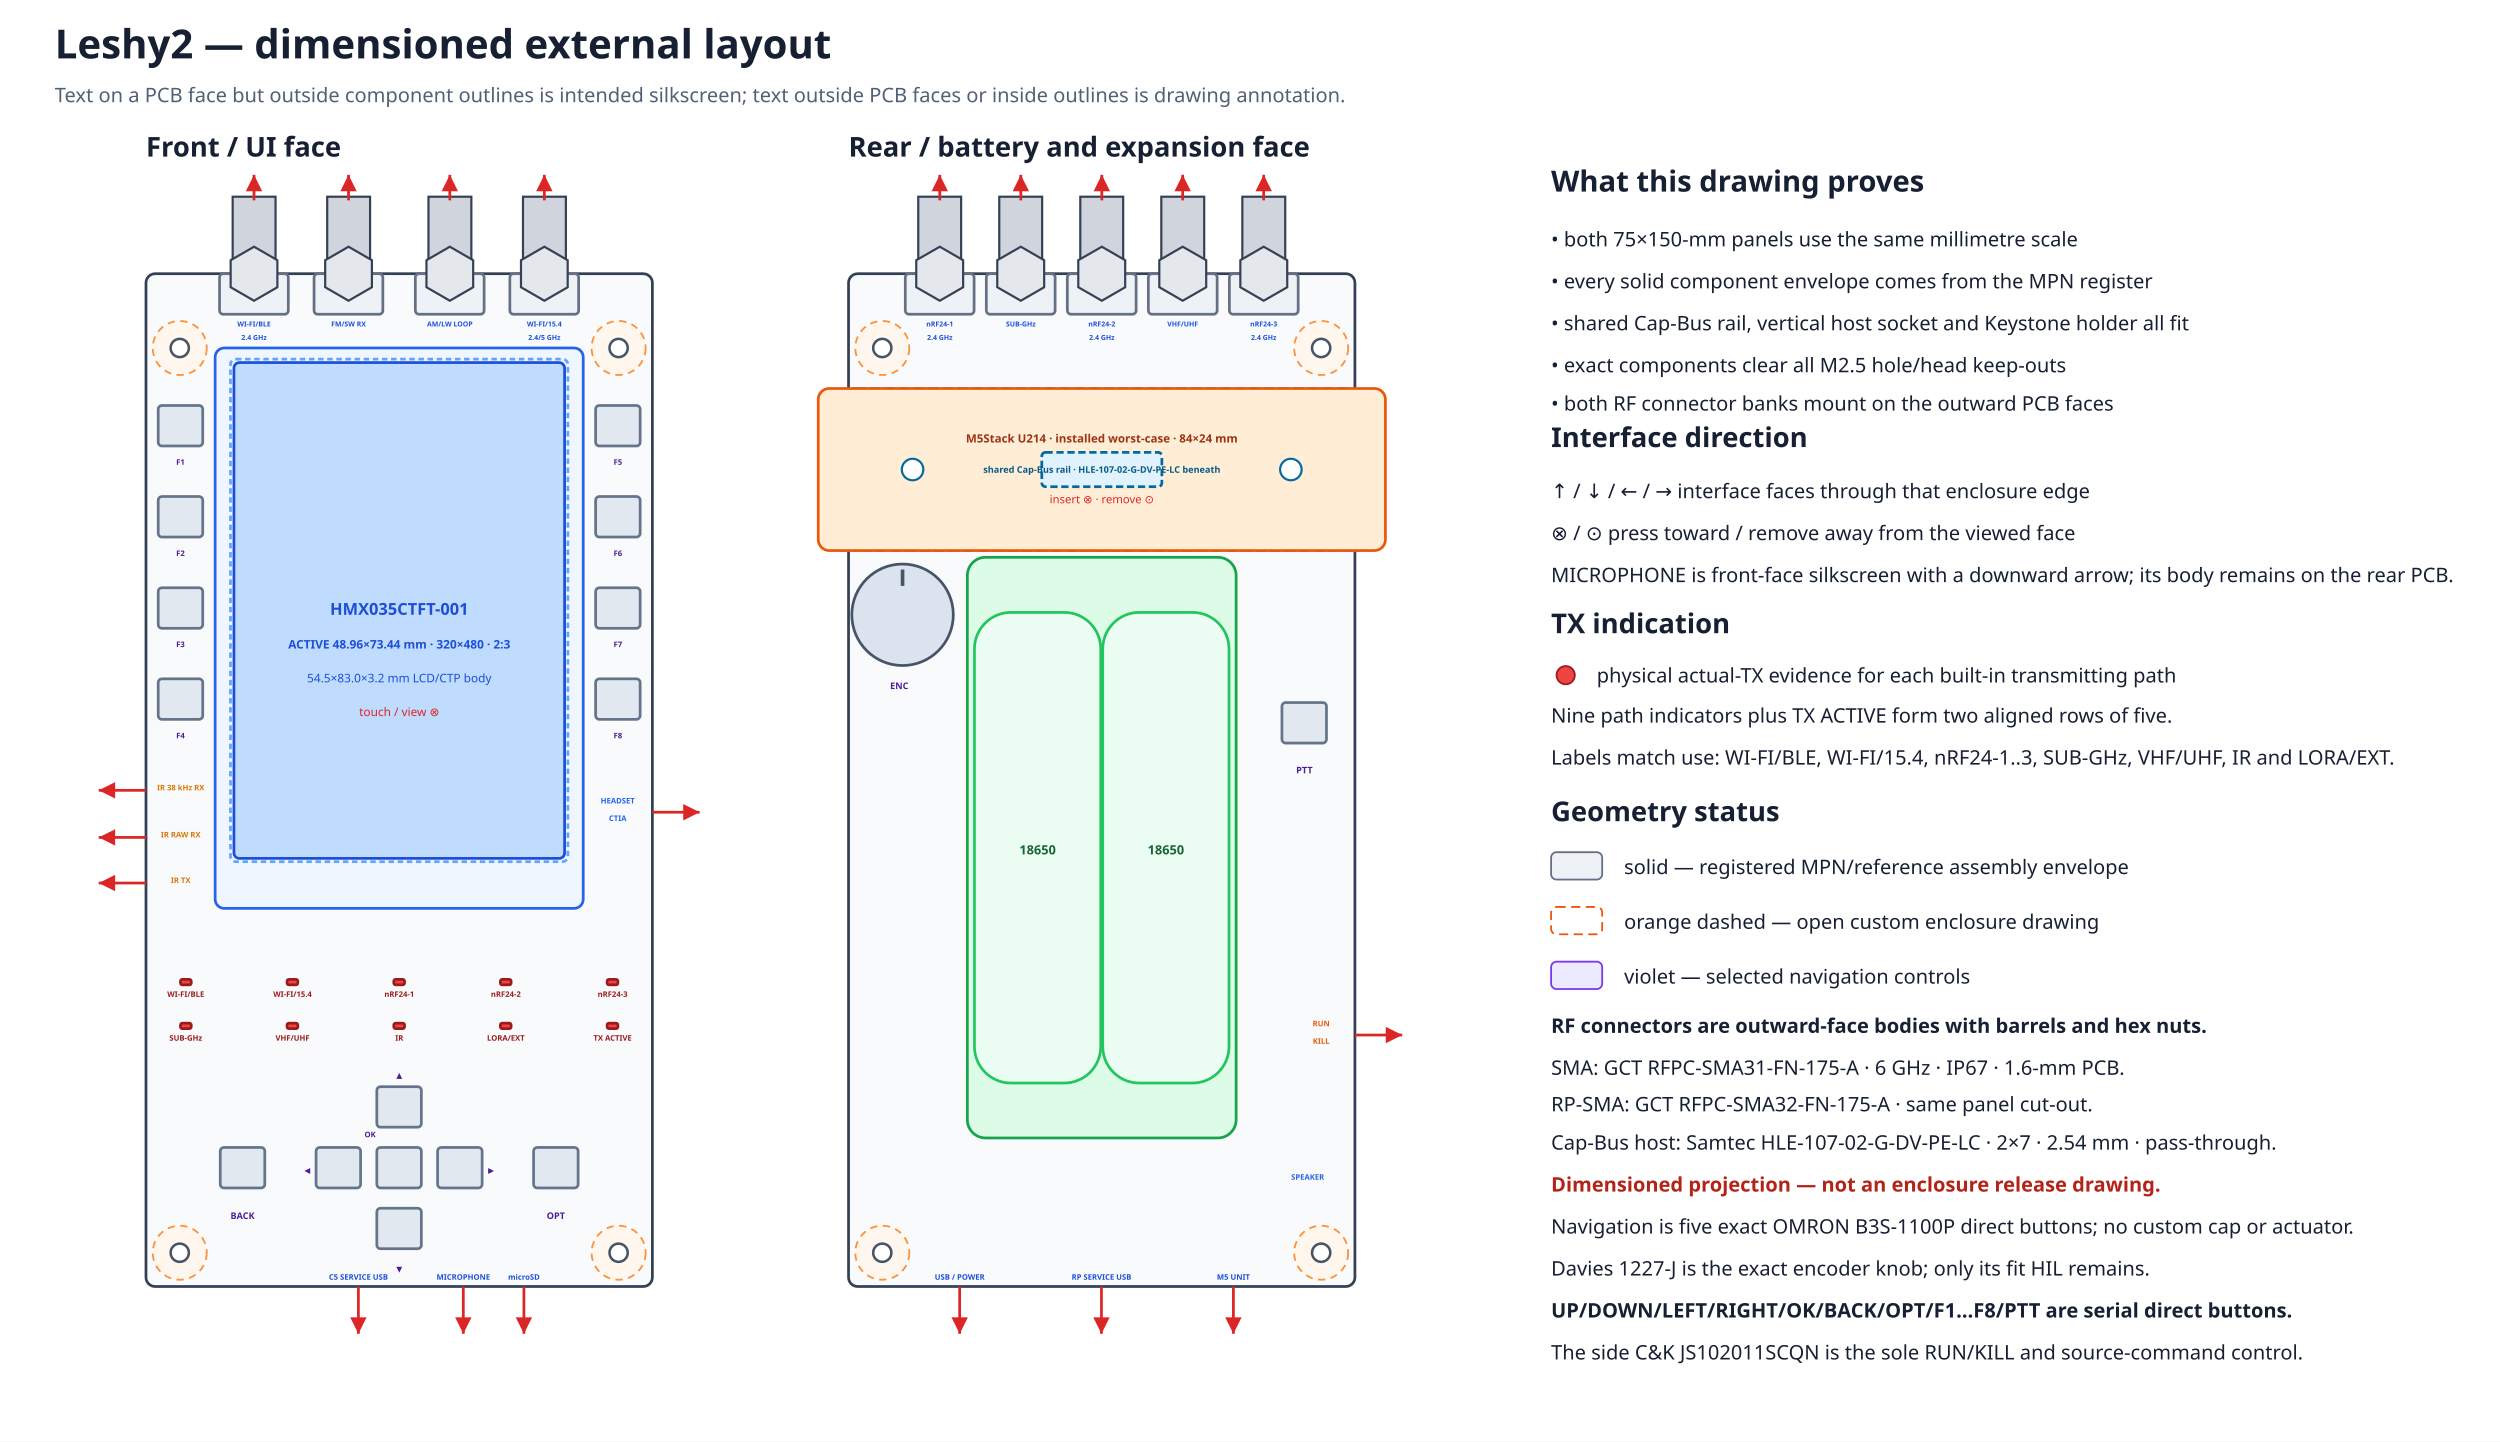
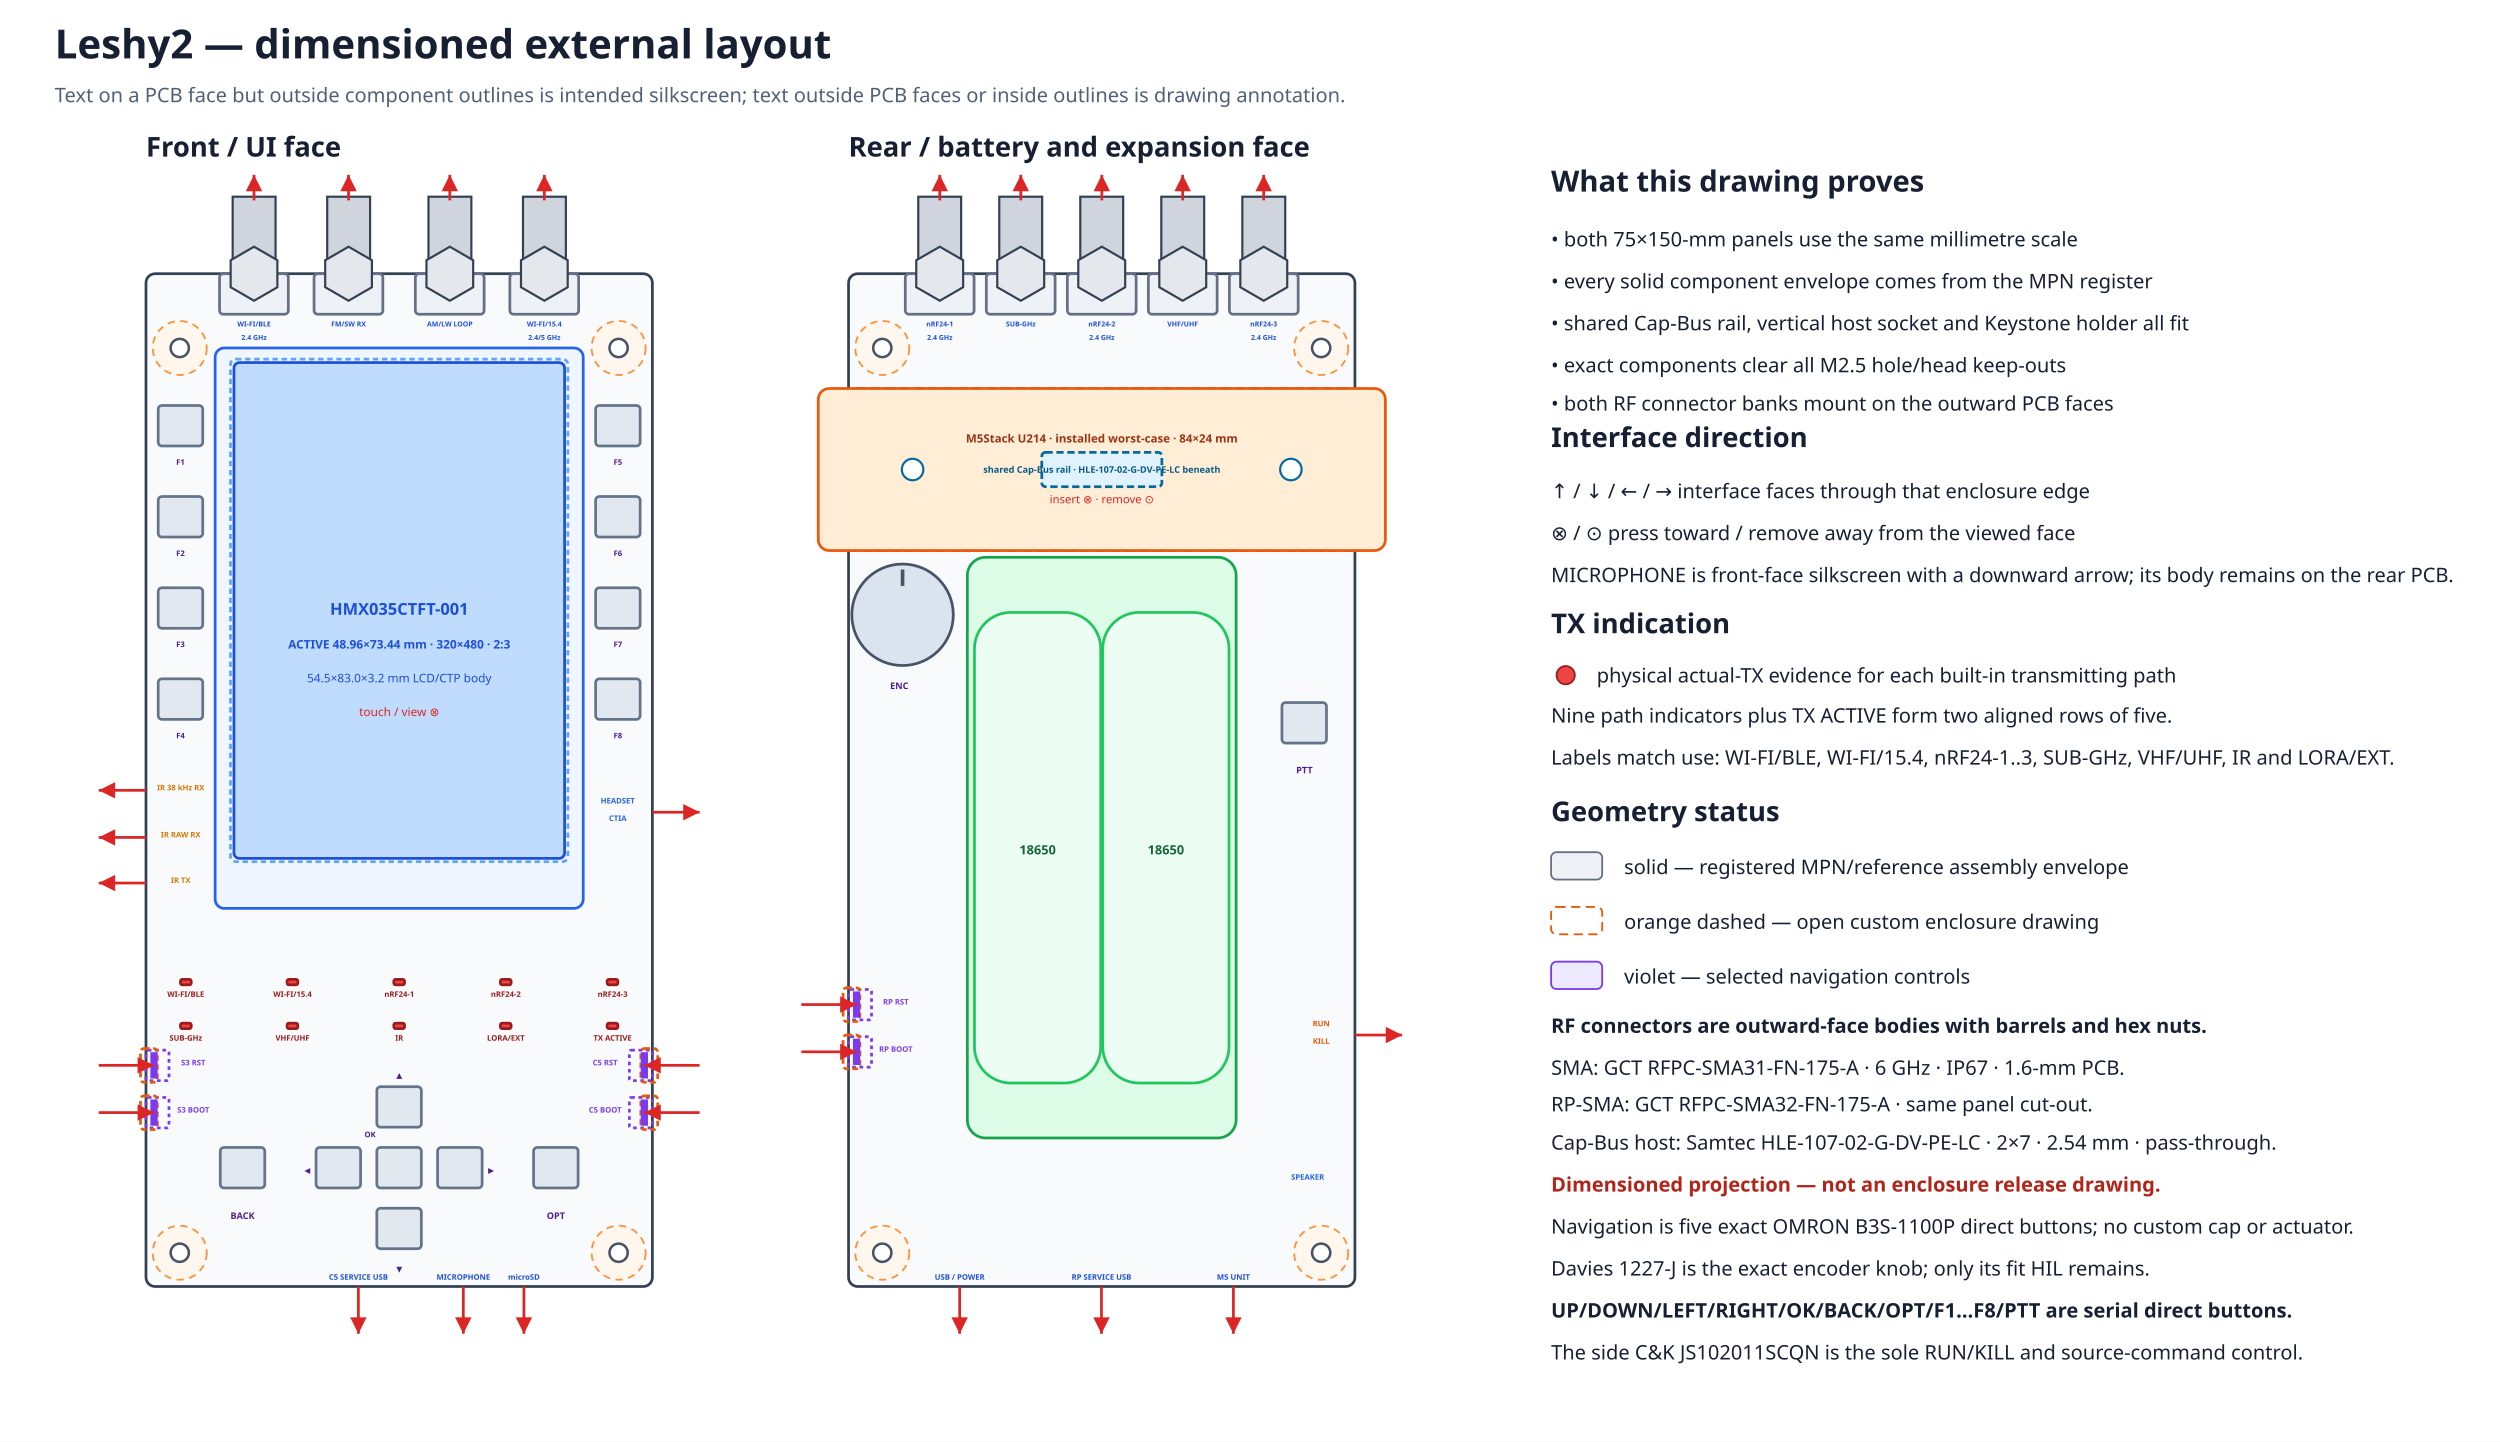
<svg xmlns="http://www.w3.org/2000/svg" width="1370" height="790" viewBox="0 0 1370 790" data-coordinate-model="L2-ASM-COORD-001-A" data-review-gate="H1.3.1" data-review-status="reviewed">
  <defs>
    <marker id="arrow" markerWidth="8" markerHeight="8" refX="6" refY="3" orient="auto">
      <path d="M0,0 L6,3 L0,6 Z" fill="#dc2626" />
    </marker>
  </defs>
  <rect width="100%" height="100%" fill="#ffffff" />
  <text x="30.0" y="32.0" font-family="sans-serif" font-size="22" font-weight="bold" text-anchor="start" fill="#172033">Leshy2 — dimensioned external layout</text>
  <text x="30.0" y="56.0" font-family="sans-serif" font-size="11" font-weight="normal" text-anchor="start" fill="#526076">Text on a PCB face but outside component outlines is intended silkscreen; text outside PCB faces or inside outlines is drawing annotation.</text>
  <text x="80.0" y="85.8" font-family="sans-serif" font-size="15" font-weight="bold" text-anchor="start" fill="#172033">Front / UI face</text>
  <rect x="80.0" y="150.0" width="277.5" height="555.0" rx="5" fill="#f8fafc" stroke="#344054" stroke-width="1.5" data-face="front-outer" data-board-mm="75x150" />
  <circle cx="98.5" cy="190.7" r="14.8" fill="#fff7ed" stroke="#fb923c" stroke-width="1" stroke-dasharray="4 3" />
  <circle cx="98.5" cy="190.7" r="5.0" fill="white" stroke="#475467" stroke-width="1.4" />
  <circle cx="339.0" cy="190.7" r="14.8" fill="#fff7ed" stroke="#fb923c" stroke-width="1" stroke-dasharray="4 3" />
  <circle cx="339.0" cy="190.7" r="5.0" fill="white" stroke="#475467" stroke-width="1.4" />
  <circle cx="98.5" cy="686.5" r="14.8" fill="#fff7ed" stroke="#fb923c" stroke-width="1" stroke-dasharray="4 3" />
  <circle cx="98.5" cy="686.5" r="5.0" fill="white" stroke="#475467" stroke-width="1.4" />
  <circle cx="339.0" cy="686.5" r="14.8" fill="#fff7ed" stroke="#fb923c" stroke-width="1" stroke-dasharray="4 3" />
  <circle cx="339.0" cy="686.5" r="5.0" fill="white" stroke="#475467" stroke-width="1.4" />
  <text x="465.0" y="85.8" font-family="sans-serif" font-size="15" font-weight="bold" text-anchor="start" fill="#172033">Rear / battery and expansion face</text>
  <rect x="465.0" y="150.0" width="277.5" height="555.0" rx="5" fill="#f8fafc" stroke="#344054" stroke-width="1.5" data-face="rear-outer" data-board-mm="75x150" />
  <circle cx="483.5" cy="190.7" r="14.8" fill="#fff7ed" stroke="#fb923c" stroke-width="1" stroke-dasharray="4 3" />
  <circle cx="483.5" cy="190.7" r="5.0" fill="white" stroke="#475467" stroke-width="1.4" />
  <circle cx="724.0" cy="190.7" r="14.8" fill="#fff7ed" stroke="#fb923c" stroke-width="1" stroke-dasharray="4 3" />
  <circle cx="724.0" cy="190.7" r="5.0" fill="white" stroke="#475467" stroke-width="1.4" />
  <circle cx="483.5" cy="686.5" r="14.8" fill="#fff7ed" stroke="#fb923c" stroke-width="1" stroke-dasharray="4 3" />
  <circle cx="483.5" cy="686.5" r="5.0" fill="white" stroke="#475467" stroke-width="1.4" />
  <circle cx="724.0" cy="686.5" r="14.8" fill="#fff7ed" stroke="#fb923c" stroke-width="1" stroke-dasharray="4 3" />
  <circle cx="724.0" cy="686.5" r="5.0" fill="white" stroke="#475467" stroke-width="1.4" />
  <rect x="465.0" y="212.9" width="277.5" height="88.8" rx="4" fill="#f0f9ff" stroke="#0284c7" stroke-width="1.5" stroke-dasharray="5 3" />
  <rect x="448.4" y="212.9" width="310.8" height="88.8" rx="6" fill="#ffedd5" stroke="#ea580c" stroke-width="1.5" />
  <rect x="570.9" y="247.9" width="65.8" height="18.8" rx="2" fill="#e0f2fe" stroke="#0369a1" stroke-width="1.5" stroke-dasharray="4 2" />
  <circle cx="500.1" cy="257.3" r="5.9" fill="#ffffff" stroke="#0369a1" stroke-width="1.2" />
  <circle cx="707.4" cy="257.3" r="5.9" fill="#ffffff" stroke="#0369a1" stroke-width="1.2" />
  <text x="603.8" y="242.5" font-family="sans-serif" font-size="6.3" font-weight="bold" text-anchor="middle" fill="#9a3412">M5Stack U214 · installed worst-case · 84×24 mm</text>
  <text x="603.8" y="259.1" font-family="sans-serif" font-size="5.0" font-weight="bold" text-anchor="middle" fill="#075985">shared Cap-Bus rail · HLE-107-02-G-DV-PE-LC beneath</text>
  <text x="603.8" y="275.8" font-family="sans-serif" font-size="6.2" font-weight="normal" text-anchor="middle" fill="#dc2626">insert ⊗ · remove ⊙</text>
  <g id="rear-outer-rf-bank" data-mount-face="rf-pcb-outer">
    <rect x="496.1" y="150.0" width="37.7" height="22.2" rx="2" fill="#eef2f6" stroke="#667085" stroke-width="1.5" />
    <rect x="503.2" y="107.8" width="23.5" height="42.2" fill="#d0d5dd" stroke="#344054" stroke-width="1.2" />
    <polygon points="527.8,157.4 515.0,164.8 502.1,157.4 502.1,142.6 515.0,135.2 527.8,142.6" fill="#e4e7ec" stroke="#344054" stroke-width="1.2" />
    <path d="M515.0 109.8 V95.8" stroke="#dc2626" stroke-width="1.5" marker-end="url(#arrow)" />
    <text data-layer="pcb-silkscreen" x="515.0" y="178.9" font-family="sans-serif" font-size="3.8" font-weight="bold" text-anchor="middle" fill="#1d4ed8">nRF24-1</text>
    <text data-layer="pcb-silkscreen" x="515.0" y="186.3" font-family="sans-serif" font-size="3.8" font-weight="bold" text-anchor="middle" fill="#1d4ed8">2.4 GHz</text>
    <rect x="540.5" y="150.0" width="37.7" height="22.2" rx="2" fill="#eef2f6" stroke="#667085" stroke-width="1.5" />
    <rect x="547.6" y="107.8" width="23.5" height="42.2" fill="#d0d5dd" stroke="#344054" stroke-width="1.2" />
    <polygon points="572.2,157.4 559.4,164.8 546.5,157.4 546.5,142.6 559.4,135.2 572.2,142.6" fill="#e4e7ec" stroke="#344054" stroke-width="1.2" />
    <path d="M559.4 109.8 V95.8" stroke="#dc2626" stroke-width="1.5" marker-end="url(#arrow)" />
    <text data-layer="pcb-silkscreen" x="559.4" y="178.9" font-family="sans-serif" font-size="3.8" font-weight="bold" text-anchor="middle" fill="#1d4ed8">SUB-GHz</text>
    <rect x="584.9" y="150.0" width="37.7" height="22.2" rx="2" fill="#eef2f6" stroke="#667085" stroke-width="1.5" />
    <rect x="592.0" y="107.8" width="23.5" height="42.2" fill="#d0d5dd" stroke="#344054" stroke-width="1.2" />
    <polygon points="616.6,157.4 603.8,164.8 590.9,157.4 590.9,142.6 603.8,135.2 616.6,142.6" fill="#e4e7ec" stroke="#344054" stroke-width="1.2" />
    <path d="M603.8 109.8 V95.8" stroke="#dc2626" stroke-width="1.5" marker-end="url(#arrow)" />
    <text data-layer="pcb-silkscreen" x="603.8" y="178.9" font-family="sans-serif" font-size="3.8" font-weight="bold" text-anchor="middle" fill="#1d4ed8">nRF24-2</text>
    <text data-layer="pcb-silkscreen" x="603.8" y="186.3" font-family="sans-serif" font-size="3.8" font-weight="bold" text-anchor="middle" fill="#1d4ed8">2.4 GHz</text>
    <rect x="629.3" y="150.0" width="37.7" height="22.2" rx="2" fill="#eef2f6" stroke="#667085" stroke-width="1.5" />
    <rect x="636.4" y="107.8" width="23.5" height="42.2" fill="#d0d5dd" stroke="#344054" stroke-width="1.2" />
    <polygon points="661.0,157.4 648.1,164.8 635.3,157.4 635.3,142.6 648.1,135.2 661.0,142.6" fill="#e4e7ec" stroke="#344054" stroke-width="1.2" />
    <path d="M648.1 109.8 V95.8" stroke="#dc2626" stroke-width="1.5" marker-end="url(#arrow)" />
    <text data-layer="pcb-silkscreen" x="648.1" y="178.9" font-family="sans-serif" font-size="3.8" font-weight="bold" text-anchor="middle" fill="#1d4ed8">VHF/UHF</text>
    <rect x="673.7" y="150.0" width="37.7" height="22.2" rx="2" fill="#eef2f6" stroke="#667085" stroke-width="1.5" />
    <rect x="680.8" y="107.8" width="23.5" height="42.2" fill="#d0d5dd" stroke="#344054" stroke-width="1.2" />
    <polygon points="705.4,157.4 692.5,164.8 679.7,157.4 679.7,142.6 692.5,135.2 705.4,142.6" fill="#e4e7ec" stroke="#344054" stroke-width="1.2" />
    <path d="M692.5 109.8 V95.8" stroke="#dc2626" stroke-width="1.5" marker-end="url(#arrow)" />
    <text data-layer="pcb-silkscreen" x="692.5" y="178.9" font-family="sans-serif" font-size="3.8" font-weight="bold" text-anchor="middle" fill="#1d4ed8">nRF24-3</text>
    <text data-layer="pcb-silkscreen" x="692.5" y="186.3" font-family="sans-serif" font-size="3.8" font-weight="bold" text-anchor="middle" fill="#1d4ed8">2.4 GHz</text>
  </g>
  <rect x="117.9" y="190.7" width="201.7" height="307.1" rx="5" fill="#eff6ff" stroke="#2563eb" stroke-width="1.5" />
  <rect x="128.2" y="198.7" width="181.2" height="271.7" rx="3" fill="#bfdbfe" stroke="#1d4ed8" stroke-width="1.5" />
  <rect x="126.3" y="196.8" width="184.9" height="275.4" rx="3" fill="none" stroke="#60a5fa" stroke-width="1.5" stroke-dasharray="3 2" />
  <text x="218.8" y="336.9" font-family="sans-serif" font-size="9" font-weight="bold" text-anchor="middle" fill="#1d4ed8">HMX035CTFT-001</text>
  <text x="218.8" y="355.4" font-family="sans-serif" font-size="6.5" font-weight="bold" text-anchor="middle" fill="#1d4ed8">ACTIVE 48.96×73.44 mm · 320×480 · 2:3</text>
  <text x="218.8" y="373.9" font-family="sans-serif" font-size="6.5" font-weight="normal" text-anchor="middle" fill="#1d4ed8">54.5×83.0×3.2 mm LCD/CTP body</text>
  <text x="218.8" y="392.4" font-family="sans-serif" font-size="6.5" font-weight="normal" text-anchor="middle" fill="#dc2626">touch / view ⊗</text>
  <g id="front-outer-rf-bank" data-mount-face="ui-pcb-outer">
    <rect x="120.3" y="150.0" width="37.7" height="22.2" rx="2" fill="#eef2f6" stroke="#667085" stroke-width="1.5" />
    <rect x="127.5" y="107.8" width="23.5" height="42.2" fill="#d0d5dd" stroke="#344054" stroke-width="1.2" />
    <polygon points="152.0,157.4 139.2,164.8 126.4,157.4 126.4,142.6 139.2,135.2 152.0,142.6" fill="#e4e7ec" stroke="#344054" stroke-width="1.2" />
    <path d="M139.2 109.8 V95.8" stroke="#dc2626" stroke-width="1.5" marker-end="url(#arrow)" />
    <text data-layer="pcb-silkscreen" x="139.2" y="178.9" font-family="sans-serif" font-size="3.8" font-weight="bold" text-anchor="middle" fill="#1d4ed8">WI-FI/BLE</text>
    <text data-layer="pcb-silkscreen" x="139.2" y="186.3" font-family="sans-serif" font-size="3.8" font-weight="bold" text-anchor="middle" fill="#1d4ed8">2.4 GHz</text>
    <rect x="172.1" y="150.0" width="37.7" height="22.2" rx="2" fill="#eef2f6" stroke="#667085" stroke-width="1.5" />
    <rect x="179.3" y="107.8" width="23.5" height="42.2" fill="#d0d5dd" stroke="#344054" stroke-width="1.2" />
    <polygon points="203.8,157.4 191.0,164.8 178.2,157.4 178.2,142.6 191.0,135.2 203.8,142.6" fill="#e4e7ec" stroke="#344054" stroke-width="1.2" />
    <path d="M191.0 109.8 V95.8" stroke="#dc2626" stroke-width="1.5" marker-end="url(#arrow)" />
    <text data-layer="pcb-silkscreen" x="191.0" y="178.9" font-family="sans-serif" font-size="3.8" font-weight="bold" text-anchor="middle" fill="#1d4ed8">FM/SW RX</text>
    <rect x="227.6" y="150.0" width="37.7" height="22.2" rx="2" fill="#eef2f6" stroke="#667085" stroke-width="1.5" />
    <rect x="234.8" y="107.8" width="23.5" height="42.2" fill="#d0d5dd" stroke="#344054" stroke-width="1.2" />
    <polygon points="259.3,157.4 246.5,164.8 233.7,157.4 233.7,142.6 246.5,135.2 259.3,142.6" fill="#e4e7ec" stroke="#344054" stroke-width="1.2" />
    <path d="M246.5 109.8 V95.8" stroke="#dc2626" stroke-width="1.5" marker-end="url(#arrow)" />
    <text data-layer="pcb-silkscreen" x="246.5" y="178.9" font-family="sans-serif" font-size="3.8" font-weight="bold" text-anchor="middle" fill="#1d4ed8">AM/LW LOOP</text>
    <rect x="279.4" y="150.0" width="37.7" height="22.2" rx="2" fill="#eef2f6" stroke="#667085" stroke-width="1.5" />
    <rect x="286.6" y="107.8" width="23.5" height="42.2" fill="#d0d5dd" stroke="#344054" stroke-width="1.2" />
    <polygon points="311.1,157.4 298.3,164.8 285.5,157.4 285.5,142.6 298.3,135.2 311.1,142.6" fill="#e4e7ec" stroke="#344054" stroke-width="1.2" />
    <path d="M298.3 109.8 V95.8" stroke="#dc2626" stroke-width="1.5" marker-end="url(#arrow)" />
    <text data-layer="pcb-silkscreen" x="298.3" y="178.9" font-family="sans-serif" font-size="3.8" font-weight="bold" text-anchor="middle" fill="#1d4ed8">WI-FI/15.4</text>
    <text data-layer="pcb-silkscreen" x="298.3" y="186.3" font-family="sans-serif" font-size="3.8" font-weight="bold" text-anchor="middle" fill="#1d4ed8">2.4/5 GHz</text>
  </g>
  <rect x="98.9" y="536.7" width="5.9" height="3.0" rx="1" fill="#ef4444" stroke="#991b1b" stroke-width="1.5" data-instance="s3_tx_led" data-role="actual-tx-indicator" data-row="1" data-column="1" />
  <text data-layer="pcb-silkscreen" x="101.8" y="546.3" font-family="sans-serif" font-size="4.2" font-weight="bold" text-anchor="middle" fill="#991b1b">WI-FI/BLE</text>
  <rect x="157.3" y="536.7" width="5.9" height="3.0" rx="1" fill="#ef4444" stroke="#991b1b" stroke-width="1.5" data-instance="c5_tx_led" data-role="actual-tx-indicator" data-row="1" data-column="2" />
  <text data-layer="pcb-silkscreen" x="160.3" y="546.3" font-family="sans-serif" font-size="4.2" font-weight="bold" text-anchor="middle" fill="#991b1b">WI-FI/15.4</text>
  <rect x="215.8" y="536.7" width="5.9" height="3.0" rx="1" fill="#ef4444" stroke="#991b1b" stroke-width="1.5" data-instance="nrf0_tx_led" data-role="actual-tx-indicator" data-row="1" data-column="3" />
  <text data-layer="pcb-silkscreen" x="218.8" y="546.3" font-family="sans-serif" font-size="4.2" font-weight="bold" text-anchor="middle" fill="#991b1b">nRF24-1</text>
  <rect x="274.2" y="536.7" width="5.9" height="3.0" rx="1" fill="#ef4444" stroke="#991b1b" stroke-width="1.5" data-instance="nrf1_tx_led" data-role="actual-tx-indicator" data-row="1" data-column="4" />
  <text data-layer="pcb-silkscreen" x="277.2" y="546.3" font-family="sans-serif" font-size="4.2" font-weight="bold" text-anchor="middle" fill="#991b1b">nRF24-2</text>
  <rect x="332.7" y="536.7" width="5.9" height="3.0" rx="1" fill="#ef4444" stroke="#991b1b" stroke-width="1.5" data-instance="nrf2_tx_led" data-role="actual-tx-indicator" data-row="1" data-column="5" />
  <text data-layer="pcb-silkscreen" x="335.7" y="546.3" font-family="sans-serif" font-size="4.2" font-weight="bold" text-anchor="middle" fill="#991b1b">nRF24-3</text>
  <rect x="98.9" y="560.7" width="5.9" height="3.0" rx="1" fill="#ef4444" stroke="#991b1b" stroke-width="1.5" data-instance="cc_tx_led" data-role="actual-tx-indicator" data-row="2" data-column="1" />
  <text data-layer="pcb-silkscreen" x="101.8" y="570.3" font-family="sans-serif" font-size="4.2" font-weight="bold" text-anchor="middle" fill="#991b1b">SUB-GHz</text>
  <rect x="157.3" y="560.7" width="5.9" height="3.0" rx="1" fill="#ef4444" stroke="#991b1b" stroke-width="1.5" data-instance="voice_tx_led" data-role="actual-tx-indicator" data-row="2" data-column="2" />
  <text data-layer="pcb-silkscreen" x="160.3" y="570.3" font-family="sans-serif" font-size="4.2" font-weight="bold" text-anchor="middle" fill="#991b1b">VHF/UHF</text>
  <rect x="215.8" y="560.7" width="5.9" height="3.0" rx="1" fill="#ef4444" stroke="#991b1b" stroke-width="1.5" data-instance="ir_tx_led" data-role="actual-tx-indicator" data-row="2" data-column="3" />
  <text data-layer="pcb-silkscreen" x="218.8" y="570.3" font-family="sans-serif" font-size="4.2" font-weight="bold" text-anchor="middle" fill="#991b1b">IR</text>
  <rect x="274.2" y="560.7" width="5.9" height="3.0" rx="1" fill="#ef4444" stroke="#991b1b" stroke-width="1.5" data-instance="ext_tx_led" data-role="actual-tx-indicator" data-row="2" data-column="4" />
  <text data-layer="pcb-silkscreen" x="277.2" y="570.3" font-family="sans-serif" font-size="4.2" font-weight="bold" text-anchor="middle" fill="#991b1b">LORA/EXT</text>
  <rect x="332.7" y="560.7" width="5.9" height="3.0" rx="1" fill="#ef4444" stroke="#991b1b" stroke-width="1.5" data-instance="any_tx_led" data-role="actual-tx-indicator" data-row="2" data-column="5" />
  <text data-layer="pcb-silkscreen" x="335.7" y="570.3" font-family="sans-serif" font-size="4.2" font-weight="bold" text-anchor="middle" fill="#991b1b">TX ACTIVE</text>
  <rect x="86.7" y="222.2" width="24.4" height="22.2" rx="2" fill="#e2e8f0" stroke="#64748b" stroke-width="1.5" data-instance="ui_switch_f1" data-direct-press="true" />
  <rect x="86.7" y="272.1" width="24.4" height="22.2" rx="2" fill="#e2e8f0" stroke="#64748b" stroke-width="1.5" data-instance="ui_switch_f2" data-direct-press="true" />
  <rect x="86.7" y="322.1" width="24.4" height="22.2" rx="2" fill="#e2e8f0" stroke="#64748b" stroke-width="1.5" data-instance="ui_switch_f3" data-direct-press="true" />
  <rect x="86.7" y="372.0" width="24.4" height="22.2" rx="2" fill="#e2e8f0" stroke="#64748b" stroke-width="1.5" data-instance="ui_switch_f4" data-direct-press="true" />
  <rect x="326.4" y="222.2" width="24.4" height="22.2" rx="2" fill="#e2e8f0" stroke="#64748b" stroke-width="1.5" data-instance="ui_switch_f5" data-direct-press="true" />
  <rect x="326.4" y="272.1" width="24.4" height="22.2" rx="2" fill="#e2e8f0" stroke="#64748b" stroke-width="1.5" data-instance="ui_switch_f6" data-direct-press="true" />
  <rect x="326.4" y="322.1" width="24.4" height="22.2" rx="2" fill="#e2e8f0" stroke="#64748b" stroke-width="1.5" data-instance="ui_switch_f7" data-direct-press="true" />
  <rect x="326.4" y="372.0" width="24.4" height="22.2" rx="2" fill="#e2e8f0" stroke="#64748b" stroke-width="1.5" data-instance="ui_switch_f8" data-direct-press="true" />
  <rect x="120.7" y="628.8" width="24.4" height="22.2" rx="2" fill="#e2e8f0" stroke="#64748b" stroke-width="1.5" data-instance="ui_switch_back" data-direct-press="true" />
  <rect x="206.5" y="595.5" width="24.4" height="22.2" rx="2" fill="#e2e8f0" stroke="#64748b" stroke-width="1.5" data-instance="ui_dpad_up" data-direct-press="true" />
  <rect x="206.5" y="662.1" width="24.4" height="22.2" rx="2" fill="#e2e8f0" stroke="#64748b" stroke-width="1.5" data-instance="ui_dpad_down" data-direct-press="true" />
  <rect x="173.2" y="628.8" width="24.4" height="22.2" rx="2" fill="#e2e8f0" stroke="#64748b" stroke-width="1.5" data-instance="ui_dpad_left" data-direct-press="true" />
  <rect x="239.8" y="628.8" width="24.4" height="22.2" rx="2" fill="#e2e8f0" stroke="#64748b" stroke-width="1.5" data-instance="ui_dpad_right" data-direct-press="true" />
  <rect x="206.5" y="628.8" width="24.4" height="22.2" rx="2" fill="#e2e8f0" stroke="#64748b" stroke-width="1.5" data-instance="ui_dpad_ok" data-direct-press="true" />
  <rect x="292.4" y="628.8" width="24.4" height="22.2" rx="2" fill="#e2e8f0" stroke="#64748b" stroke-width="1.5" data-instance="ui_switch_opt" data-direct-press="true" />
  <text data-layer="pcb-silkscreen" x="218.8" y="590.7" font-family="sans-serif" font-size="4.2" font-weight="bold" text-anchor="middle" fill="#4c1d95">▲</text>
  <text data-layer="pcb-silkscreen" x="218.8" y="696.9" font-family="sans-serif" font-size="4.2" font-weight="bold" text-anchor="middle" fill="#4c1d95">▼</text>
  <text data-layer="pcb-silkscreen" x="168.4" y="642.8" font-family="sans-serif" font-size="4.2" font-weight="bold" text-anchor="middle" fill="#4c1d95">◀</text>
  <text data-layer="pcb-silkscreen" x="269.1" y="642.8" font-family="sans-serif" font-size="4.2" font-weight="bold" text-anchor="middle" fill="#4c1d95">▶</text>
  <text data-layer="pcb-silkscreen" x="202.8" y="623.2" font-family="sans-serif" font-size="4.2" font-weight="bold" text-anchor="middle" fill="#4c1d95">OK</text>
  <text data-layer="pcb-silkscreen" x="132.9" y="668.0" font-family="sans-serif" font-size="5.0" font-weight="bold" text-anchor="middle" fill="#4c1d95">BACK</text>
  <text data-layer="pcb-silkscreen" x="304.6" y="668.0" font-family="sans-serif" font-size="5.0" font-weight="bold" text-anchor="middle" fill="#4c1d95">OPT</text>
  <text data-layer="pcb-silkscreen" x="98.9" y="254.7" font-family="sans-serif" font-size="4.2" font-weight="bold" text-anchor="middle" fill="#4c1d95">F1</text>
  <text data-layer="pcb-silkscreen" x="98.9" y="304.7" font-family="sans-serif" font-size="4.2" font-weight="bold" text-anchor="middle" fill="#4c1d95">F2</text>
  <text data-layer="pcb-silkscreen" x="98.9" y="354.6" font-family="sans-serif" font-size="4.2" font-weight="bold" text-anchor="middle" fill="#4c1d95">F3</text>
  <text data-layer="pcb-silkscreen" x="98.9" y="404.6" font-family="sans-serif" font-size="4.2" font-weight="bold" text-anchor="middle" fill="#4c1d95">F4</text>
  <text data-layer="pcb-silkscreen" x="338.6" y="254.7" font-family="sans-serif" font-size="4.2" font-weight="bold" text-anchor="middle" fill="#4c1d95">F5</text>
  <text data-layer="pcb-silkscreen" x="338.6" y="304.7" font-family="sans-serif" font-size="4.2" font-weight="bold" text-anchor="middle" fill="#4c1d95">F6</text>
  <text data-layer="pcb-silkscreen" x="338.6" y="354.6" font-family="sans-serif" font-size="4.2" font-weight="bold" text-anchor="middle" fill="#4c1d95">F7</text>
  <text data-layer="pcb-silkscreen" x="338.6" y="404.6" font-family="sans-serif" font-size="4.2" font-weight="bold" text-anchor="middle" fill="#4c1d95">F8</text>
  <path d="M80.0 433.1 L54.1 433.1" stroke="#dc2626" stroke-width="1.5" marker-end="url(#arrow)" />
  <text data-layer="pcb-silkscreen" x="99.0" y="433.1" font-family="sans-serif" font-size="4.2" font-weight="bold" text-anchor="middle" fill="#d97706">IR 38 kHz RX</text>
  <path d="M80.0 458.9 L54.1 458.9" stroke="#dc2626" stroke-width="1.5" marker-end="url(#arrow)" />
  <text data-layer="pcb-silkscreen" x="99.0" y="458.9" font-family="sans-serif" font-size="4.2" font-weight="bold" text-anchor="middle" fill="#d97706">IR RAW RX</text>
  <path d="M80.0 483.9 L54.1 483.9" stroke="#dc2626" stroke-width="1.5" marker-end="url(#arrow)" />
  <text data-layer="pcb-silkscreen" x="99.0" y="483.9" font-family="sans-serif" font-size="4.2" font-weight="bold" text-anchor="middle" fill="#d97706">IR TX</text>
  <path d="M357.5 445.1 L383.4 445.1" stroke="#dc2626" stroke-width="1.5" marker-end="url(#arrow)" />
  <text data-layer="pcb-silkscreen" x="338.5" y="440.3" font-family="sans-serif" font-size="4.2" font-weight="bold" text-anchor="middle" fill="#2563eb">HEADSET</text>
  <text data-layer="pcb-silkscreen" x="338.5" y="449.9" font-family="sans-serif" font-size="4.2" font-weight="bold" text-anchor="middle" fill="#2563eb">CTIA</text>
+   <rect x="80.0" y="575.5" width="12.6" height="16.7" rx="1" fill="none" stroke="#7c3aed" stroke-width="1.5" stroke-dasharray="2 2" data-instance="s3_reset_button" data-projection="inner-mounted-side-switch" />
+   <rect x="77.0" y="574.6" width="9.2" height="18.5" rx="2" fill="none" stroke="#ea580c" stroke-width="1.5" stroke-dasharray="3 2" data-instance="s3_reset_button" data-part="protective-recess" data-recess-mm="1.2" />
+   <path d="M84.4 578.6 V589.0" stroke="#7c3aed" stroke-width="4" stroke-linecap="square" data-instance="s3_reset_button" data-part="side-actuator" data-recessed="true" />
+   <path d="M54.1 583.8 L84.4 583.8" stroke="#dc2626" stroke-width="1.5" marker-end="url(#arrow)" />
+   <text data-layer="pcb-silkscreen" x="105.9" y="583.8" font-family="sans-serif" font-size="4.2" font-weight="bold" text-anchor="middle" fill="#7c3aed">S3 RST</text>
+   <rect x="80.0" y="601.4" width="12.6" height="16.7" rx="1" fill="none" stroke="#7c3aed" stroke-width="1.5" stroke-dasharray="2 2" data-instance="s3_boot_button" data-projection="inner-mounted-side-switch" />
+   <rect x="77.0" y="600.5" width="9.2" height="18.5" rx="2" fill="none" stroke="#ea580c" stroke-width="1.5" stroke-dasharray="3 2" data-instance="s3_boot_button" data-part="protective-recess" data-recess-mm="1.2" />
+   <path d="M84.4 604.5 V614.9" stroke="#7c3aed" stroke-width="4" stroke-linecap="square" data-instance="s3_boot_button" data-part="side-actuator" data-recessed="true" />
+   <path d="M54.1 609.7 L84.4 609.7" stroke="#dc2626" stroke-width="1.5" marker-end="url(#arrow)" />
+   <text data-layer="pcb-silkscreen" x="105.9" y="609.7" font-family="sans-serif" font-size="4.2" font-weight="bold" text-anchor="middle" fill="#7c3aed">S3 BOOT</text>
+   <rect x="344.9" y="575.5" width="12.6" height="16.7" rx="1" fill="none" stroke="#7c3aed" stroke-width="1.5" stroke-dasharray="2 2" data-instance="c5_reset_button" data-projection="inner-mounted-side-switch" />
+   <rect x="351.2" y="574.6" width="9.2" height="18.5" rx="2" fill="none" stroke="#ea580c" stroke-width="1.5" stroke-dasharray="3 2" data-instance="c5_reset_button" data-part="protective-recess" data-recess-mm="1.2" />
+   <path d="M353.1 578.6 V589.0" stroke="#7c3aed" stroke-width="4" stroke-linecap="square" data-instance="c5_reset_button" data-part="side-actuator" data-recessed="true" />
+   <path d="M383.4 583.8 L353.1 583.8" stroke="#dc2626" stroke-width="1.5" marker-end="url(#arrow)" />
+   <text data-layer="pcb-silkscreen" x="331.6" y="583.8" font-family="sans-serif" font-size="4.2" font-weight="bold" text-anchor="middle" fill="#7c3aed">C5 RST</text>
+   <rect x="344.9" y="601.4" width="12.6" height="16.7" rx="1" fill="none" stroke="#7c3aed" stroke-width="1.5" stroke-dasharray="2 2" data-instance="c5_boot_button" data-projection="inner-mounted-side-switch" />
+   <rect x="351.2" y="600.5" width="9.2" height="18.5" rx="2" fill="none" stroke="#ea580c" stroke-width="1.5" stroke-dasharray="3 2" data-instance="c5_boot_button" data-part="protective-recess" data-recess-mm="1.2" />
+   <path d="M353.1 604.5 V614.9" stroke="#7c3aed" stroke-width="4" stroke-linecap="square" data-instance="c5_boot_button" data-part="side-actuator" data-recessed="true" />
+   <path d="M383.4 609.7 L353.1 609.7" stroke="#dc2626" stroke-width="1.5" marker-end="url(#arrow)" />
+   <text data-layer="pcb-silkscreen" x="331.6" y="609.7" font-family="sans-serif" font-size="4.2" font-weight="bold" text-anchor="middle" fill="#7c3aed">C5 BOOT</text>
  <path d="M196.4 705.0 L196.4 730.9" stroke="#dc2626" stroke-width="1.5" marker-end="url(#arrow)" />
  <text data-layer="pcb-silkscreen" x="196.4" y="701.3" font-family="sans-serif" font-size="4.2" font-weight="bold" text-anchor="middle" fill="#1d4ed8">C5 SERVICE USB</text>
  <path d="M287.1 705.0 L287.1 730.9" stroke="#dc2626" stroke-width="1.5" marker-end="url(#arrow)" />
  <text data-layer="pcb-silkscreen" x="287.1" y="701.3" font-family="sans-serif" font-size="4.2" font-weight="bold" text-anchor="middle" fill="#1d4ed8">microSD</text>
  <path d="M253.9 705.0 L253.9 730.9" stroke="#dc2626" stroke-width="1.5" marker-end="url(#arrow)" />
  <text data-layer="pcb-silkscreen" x="253.9" y="701.3" font-family="sans-serif" font-size="4.2" font-weight="bold" text-anchor="middle" fill="#1d4ed8">MICROPHONE</text>
  <rect x="530.1" y="305.4" width="147.3" height="318.2" rx="10" fill="#dcfce7" stroke="#16a34a" stroke-width="1.5" />
  <text x="603.8" y="453.4" font-family="sans-serif" font-size="9" font-weight="bold" text-anchor="middle" fill="#166534">Keystone 1048P</text>
  <text x="603.8" y="471.9" font-family="sans-serif" font-size="6.5" font-weight="normal" text-anchor="middle" fill="#166534">86×39.8-mm rotated holder</text>
  <rect x="534.0" y="335.6" width="69.2" height="257.9" rx="20" fill="#ecfdf3" stroke="#22c55e" stroke-width="1.5" data-instance="pack_cell0" data-source-envelope="true" />
  <text x="568.6" y="468.2" font-family="sans-serif" font-size="7" font-weight="bold" text-anchor="middle" fill="#166534">18650</text>
  <rect x="604.3" y="335.6" width="69.2" height="257.9" rx="20" fill="#ecfdf3" stroke="#22c55e" stroke-width="1.5" data-instance="pack_cell1" data-source-envelope="true" />
  <text x="638.9" y="468.2" font-family="sans-serif" font-size="7" font-weight="bold" text-anchor="middle" fill="#166534">18650</text>
  <rect x="702.5" y="385.0" width="24.4" height="22.2" rx="2" fill="#e2e8f0" stroke="#64748b" stroke-width="1.5" data-instance="ptt_switch" data-direct-press="true" />
  <circle cx="494.6" cy="336.9" r="27.8" fill="#dbe4ee" stroke="#475467" stroke-width="1.5" data-instance="encoder_knob" data-selected-part="true" />
  <path d="M494.6 312.1 V321.1" stroke="#475467" stroke-width="2" data-part="knob-indicator-line" />
  <text data-layer="pcb-silkscreen" x="492.8" y="377.6" font-family="sans-serif" font-size="5.0" font-weight="bold" text-anchor="middle" fill="#4c1d95">ENC</text>
  <text data-layer="pcb-silkscreen" x="714.8" y="423.8" font-family="sans-serif" font-size="5.0" font-weight="bold" text-anchor="middle" fill="#4c1d95">PTT</text>
  <path d="M742.5 567.2 L768.4 567.2" stroke="#dc2626" stroke-width="1.5" marker-end="url(#arrow)" />
  <text data-layer="pcb-silkscreen" x="724.0" y="562.4" font-family="sans-serif" font-size="4.2" font-weight="bold" text-anchor="middle" fill="#ea580c">RUN</text>
  <text data-layer="pcb-silkscreen" x="724.0" y="572.0" font-family="sans-serif" font-size="4.2" font-weight="bold" text-anchor="middle" fill="#ea580c">KILL</text>
+   <rect x="465.0" y="542.2" width="12.6" height="16.7" rx="1" fill="none" stroke="#7c3aed" stroke-width="1.5" stroke-dasharray="2 2" data-instance="rp_reset_button" data-projection="inner-mounted-side-switch" />
+   <rect x="462.0" y="541.3" width="9.2" height="18.5" rx="2" fill="none" stroke="#ea580c" stroke-width="1.5" stroke-dasharray="3 2" data-instance="rp_reset_button" data-part="protective-recess" data-recess-mm="1.2" />
+   <path d="M469.4 545.3 V555.7" stroke="#7c3aed" stroke-width="4" stroke-linecap="square" data-instance="rp_reset_button" data-part="side-actuator" data-recessed="true" />
+   <path d="M439.1 550.5 L469.4 550.5" stroke="#dc2626" stroke-width="1.5" marker-end="url(#arrow)" />
+   <text data-layer="pcb-silkscreen" x="490.9" y="550.5" font-family="sans-serif" font-size="4.2" font-weight="bold" text-anchor="middle" fill="#7c3aed">RP RST</text>
+   <rect x="465.0" y="568.1" width="12.6" height="16.7" rx="1" fill="none" stroke="#7c3aed" stroke-width="1.5" stroke-dasharray="2 2" data-instance="rp_boot_button" data-projection="inner-mounted-side-switch" />
+   <rect x="462.0" y="567.2" width="9.2" height="18.5" rx="2" fill="none" stroke="#ea580c" stroke-width="1.5" stroke-dasharray="3 2" data-instance="rp_boot_button" data-part="protective-recess" data-recess-mm="1.2" />
+   <path d="M469.4 571.2 V581.6" stroke="#7c3aed" stroke-width="4" stroke-linecap="square" data-instance="rp_boot_button" data-part="side-actuator" data-recessed="true" />
+   <path d="M439.1 576.4 L469.4 576.4" stroke="#dc2626" stroke-width="1.5" marker-end="url(#arrow)" />
+   <text data-layer="pcb-silkscreen" x="490.9" y="576.4" font-family="sans-serif" font-size="4.2" font-weight="bold" text-anchor="middle" fill="#7c3aed">RP BOOT</text>
  <path d="M525.9 705.0 V730.9" stroke="#dc2626" stroke-width="1.5" marker-end="url(#arrow)" />
  <text data-layer="pcb-silkscreen" x="525.9" y="701.3" font-family="sans-serif" font-size="4.2" font-weight="bold" text-anchor="middle" fill="#1d4ed8">USB / POWER</text>
  <path d="M603.6 705.0 V730.9" stroke="#dc2626" stroke-width="1.5" marker-end="url(#arrow)" />
  <text data-layer="pcb-silkscreen" x="603.6" y="701.3" font-family="sans-serif" font-size="4.2" font-weight="bold" text-anchor="middle" fill="#1d4ed8">RP SERVICE USB</text>
  <path d="M675.9 705.0 V730.9" stroke="#dc2626" stroke-width="1.5" marker-end="url(#arrow)" />
  <text data-layer="pcb-silkscreen" x="675.9" y="701.3" font-family="sans-serif" font-size="4.2" font-weight="bold" text-anchor="middle" fill="#1d4ed8">M5 UNIT</text>
  <text data-layer="pcb-silkscreen" x="716.6" y="646.5" font-family="sans-serif" font-size="4.2" font-weight="bold" text-anchor="middle" fill="#2563eb">SPEAKER</text>
  <text x="850.0" y="105.0" font-family="sans-serif" font-size="16" font-weight="bold" text-anchor="start" fill="#172033">What this drawing proves</text>
  <text x="850.0" y="135.0" font-family="sans-serif" font-size="11" font-weight="normal" text-anchor="start" fill="#172033">• both 75×150-mm panels use the same millimetre scale</text>
  <text x="850.0" y="158.0" font-family="sans-serif" font-size="11" font-weight="normal" text-anchor="start" fill="#172033">• every solid component envelope comes from the MPN register</text>
  <text x="850.0" y="181.0" font-family="sans-serif" font-size="11" font-weight="normal" text-anchor="start" fill="#172033">• shared Cap-Bus rail, vertical host socket and Keystone holder all fit</text>
  <text x="850.0" y="204.0" font-family="sans-serif" font-size="11" font-weight="normal" text-anchor="start" fill="#172033">• exact components clear all M2.5 hole/head keep-outs</text>
  <text x="850.0" y="225.0" font-family="sans-serif" font-size="11" font-weight="normal" text-anchor="start" fill="#172033">• both RF connector banks mount on the outward PCB faces</text>
  <text x="850.0" y="245.0" font-family="sans-serif" font-size="15" font-weight="bold" text-anchor="start" fill="#172033">Interface direction</text>
  <text x="850.0" y="273.0" font-family="sans-serif" font-size="11" font-weight="normal" text-anchor="start" fill="#172033">↑ / ↓ / ← / →  interface faces through that enclosure edge</text>
  <text x="850.0" y="296.0" font-family="sans-serif" font-size="11" font-weight="normal" text-anchor="start" fill="#172033">⊗ / ⊙  press toward / remove away from the viewed face</text>
  <text x="850.0" y="319.0" font-family="sans-serif" font-size="11" font-weight="normal" text-anchor="start" fill="#172033">MICROPHONE is front-face silkscreen with a downward arrow; its body remains on the rear PCB.</text>
  <text x="850.0" y="347.0" font-family="sans-serif" font-size="15" font-weight="bold" text-anchor="start" fill="#172033">TX indication</text>
  <circle cx="858" cy="370" r="5" fill="#ef4444" stroke="#991b1b" />
  <text x="875.0" y="374.0" font-family="sans-serif" font-size="11" font-weight="normal" text-anchor="start" fill="#172033">physical actual-TX evidence for each built-in transmitting path</text>
  <text x="850.0" y="396.0" font-family="sans-serif" font-size="11" font-weight="normal" text-anchor="start" fill="#172033">Nine path indicators plus TX ACTIVE form two aligned rows of five.</text>
  <text x="850.0" y="419.0" font-family="sans-serif" font-size="11" font-weight="normal" text-anchor="start" fill="#172033">Labels match use: WI-FI/BLE, WI-FI/15.4, nRF24-1..3, SUB-GHz, VHF/UHF, IR and LORA/EXT.</text>
  <text x="850.0" y="450.0" font-family="sans-serif" font-size="15" font-weight="bold" text-anchor="start" fill="#172033">Geometry status</text>
  <rect x="850" y="467" width="28" height="15" rx="3" fill="#eef2f6" stroke="#667085" />
  <text x="890.0" y="479.0" font-family="sans-serif" font-size="11" font-weight="normal" text-anchor="start" fill="#172033">solid — registered MPN/reference assembly envelope</text>
  <rect x="850" y="497" width="28" height="15" rx="3" fill="none" stroke="#ea580c" stroke-dasharray="5 3" />
  <text x="890.0" y="509.0" font-family="sans-serif" font-size="11" font-weight="normal" text-anchor="start" fill="#172033">orange dashed — open custom enclosure drawing</text>
  <rect x="850" y="527" width="28" height="15" rx="3" fill="#ede9fe" stroke="#7c3aed" />
  <text x="890.0" y="539.0" font-family="sans-serif" font-size="11" font-weight="normal" text-anchor="start" fill="#172033">violet — selected navigation controls</text>
  <text x="850.0" y="566.0" font-family="sans-serif" font-size="11" font-weight="bold" text-anchor="start" fill="#172033">RF connectors are outward-face bodies with barrels and hex nuts.</text>
  <text x="850.0" y="589.0" font-family="sans-serif" font-size="11" font-weight="normal" text-anchor="start" fill="#172033">SMA: GCT RFPC-SMA31-FN-175-A · 6 GHz · IP67 · 1.6-mm PCB.</text>
  <text x="850.0" y="609.0" font-family="sans-serif" font-size="11" font-weight="normal" text-anchor="start" fill="#172033">RP-SMA: GCT RFPC-SMA32-FN-175-A · same panel cut-out.</text>
  <text x="850.0" y="630.0" font-family="sans-serif" font-size="11" font-weight="normal" text-anchor="start" fill="#172033">Cap-Bus host: Samtec HLE-107-02-G-DV-PE-LC · 2×7 · 2.54 mm · pass-through.</text>
  <text x="850.0" y="653.0" font-family="sans-serif" font-size="11" font-weight="bold" text-anchor="start" fill="#b42318">Dimensioned projection — not an enclosure release drawing.</text>
  <text x="850.0" y="676.0" font-family="sans-serif" font-size="11" font-weight="normal" text-anchor="start" fill="#172033">Navigation is five exact OMRON B3S-1100P direct buttons; no custom cap or actuator.</text>
  <text x="850.0" y="699.0" font-family="sans-serif" font-size="11" font-weight="normal" text-anchor="start" fill="#172033">Davies 1227-J is the exact encoder knob; only its fit HIL remains.</text>
  <text x="850.0" y="722.0" font-family="sans-serif" font-size="11" font-weight="bold" text-anchor="start" fill="#172033">UP/DOWN/LEFT/RIGHT/OK/BACK/OPT/F1…F8/PTT are serial direct buttons.</text>
  <text x="850.0" y="745.0" font-family="sans-serif" font-size="11" font-weight="normal" text-anchor="start" fill="#172033">The side C&amp;K JS102011SCQN is the sole RUN/KILL and source-command control.</text>
</svg>
